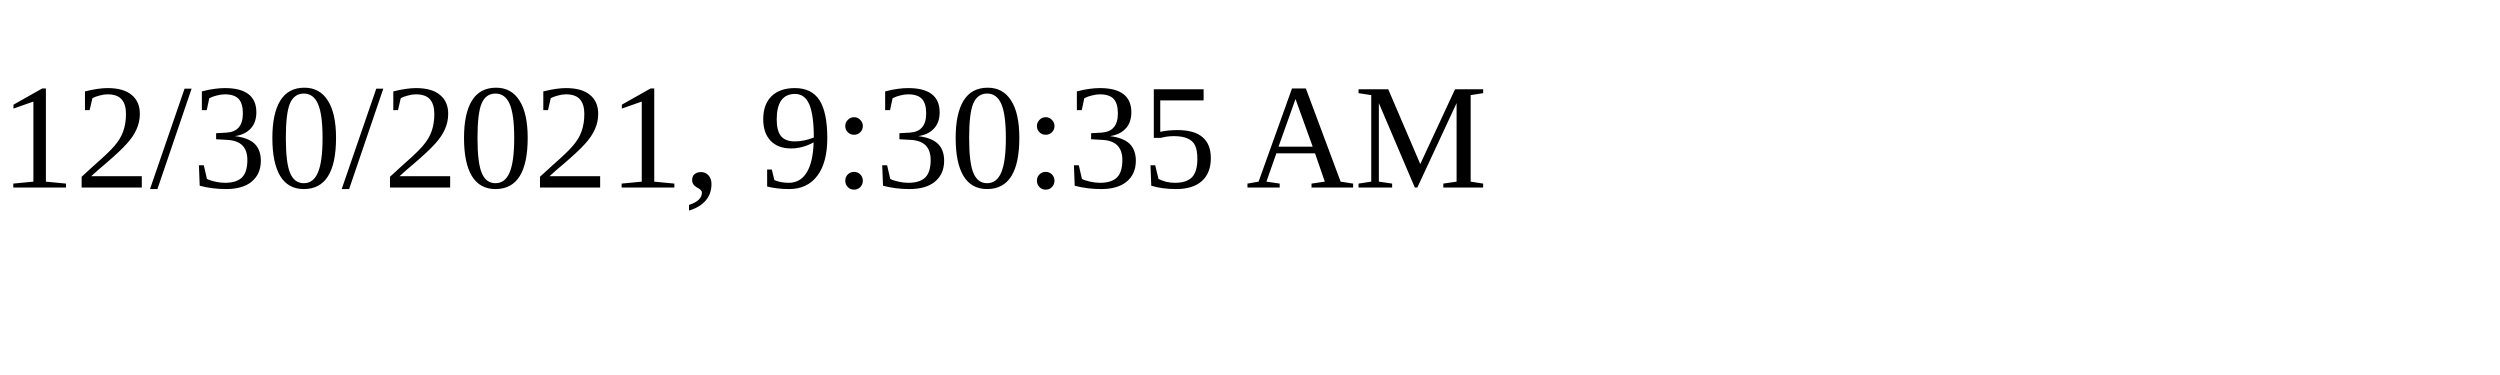
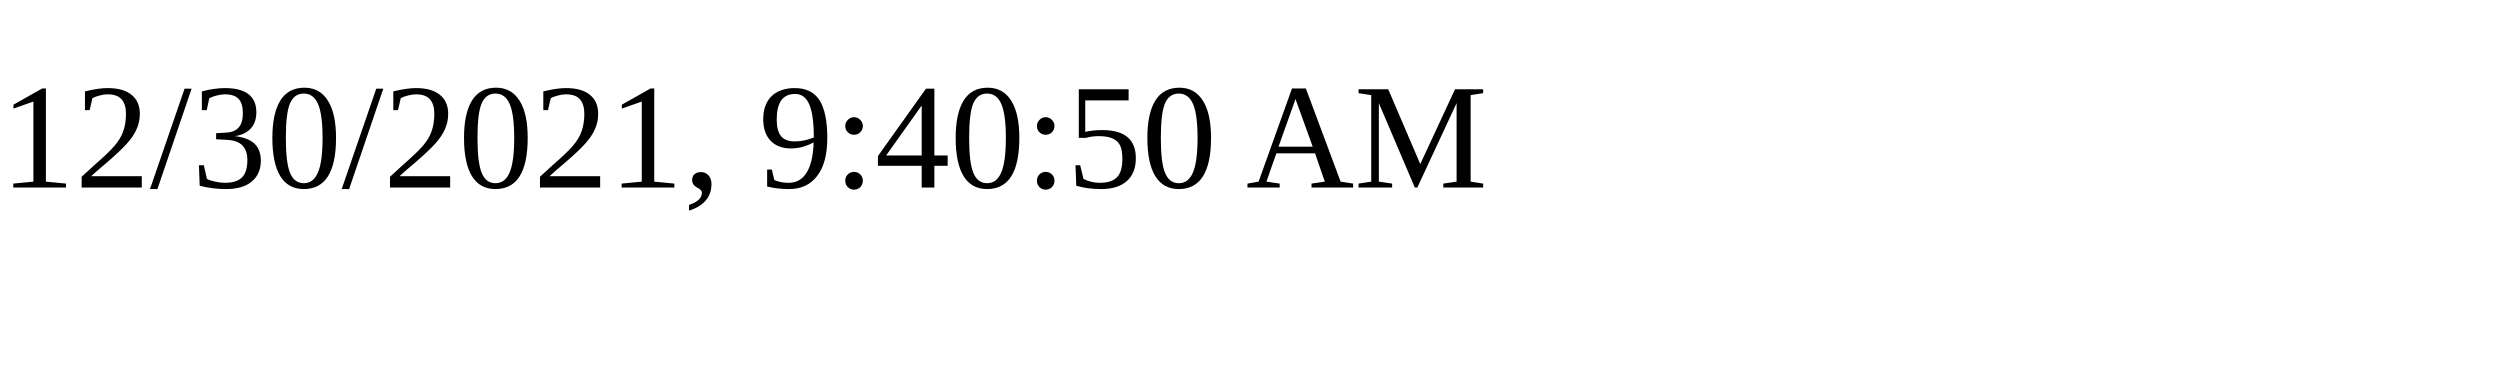
<svg xmlns="http://www.w3.org/2000/svg" height="30" width="200">
-   <text x="0" y="15">12/30/2021, 9:30:35 AM</text>
+   <text x="0" y="15">12/30/2021, 9:40:50 AM</text>
</svg>
